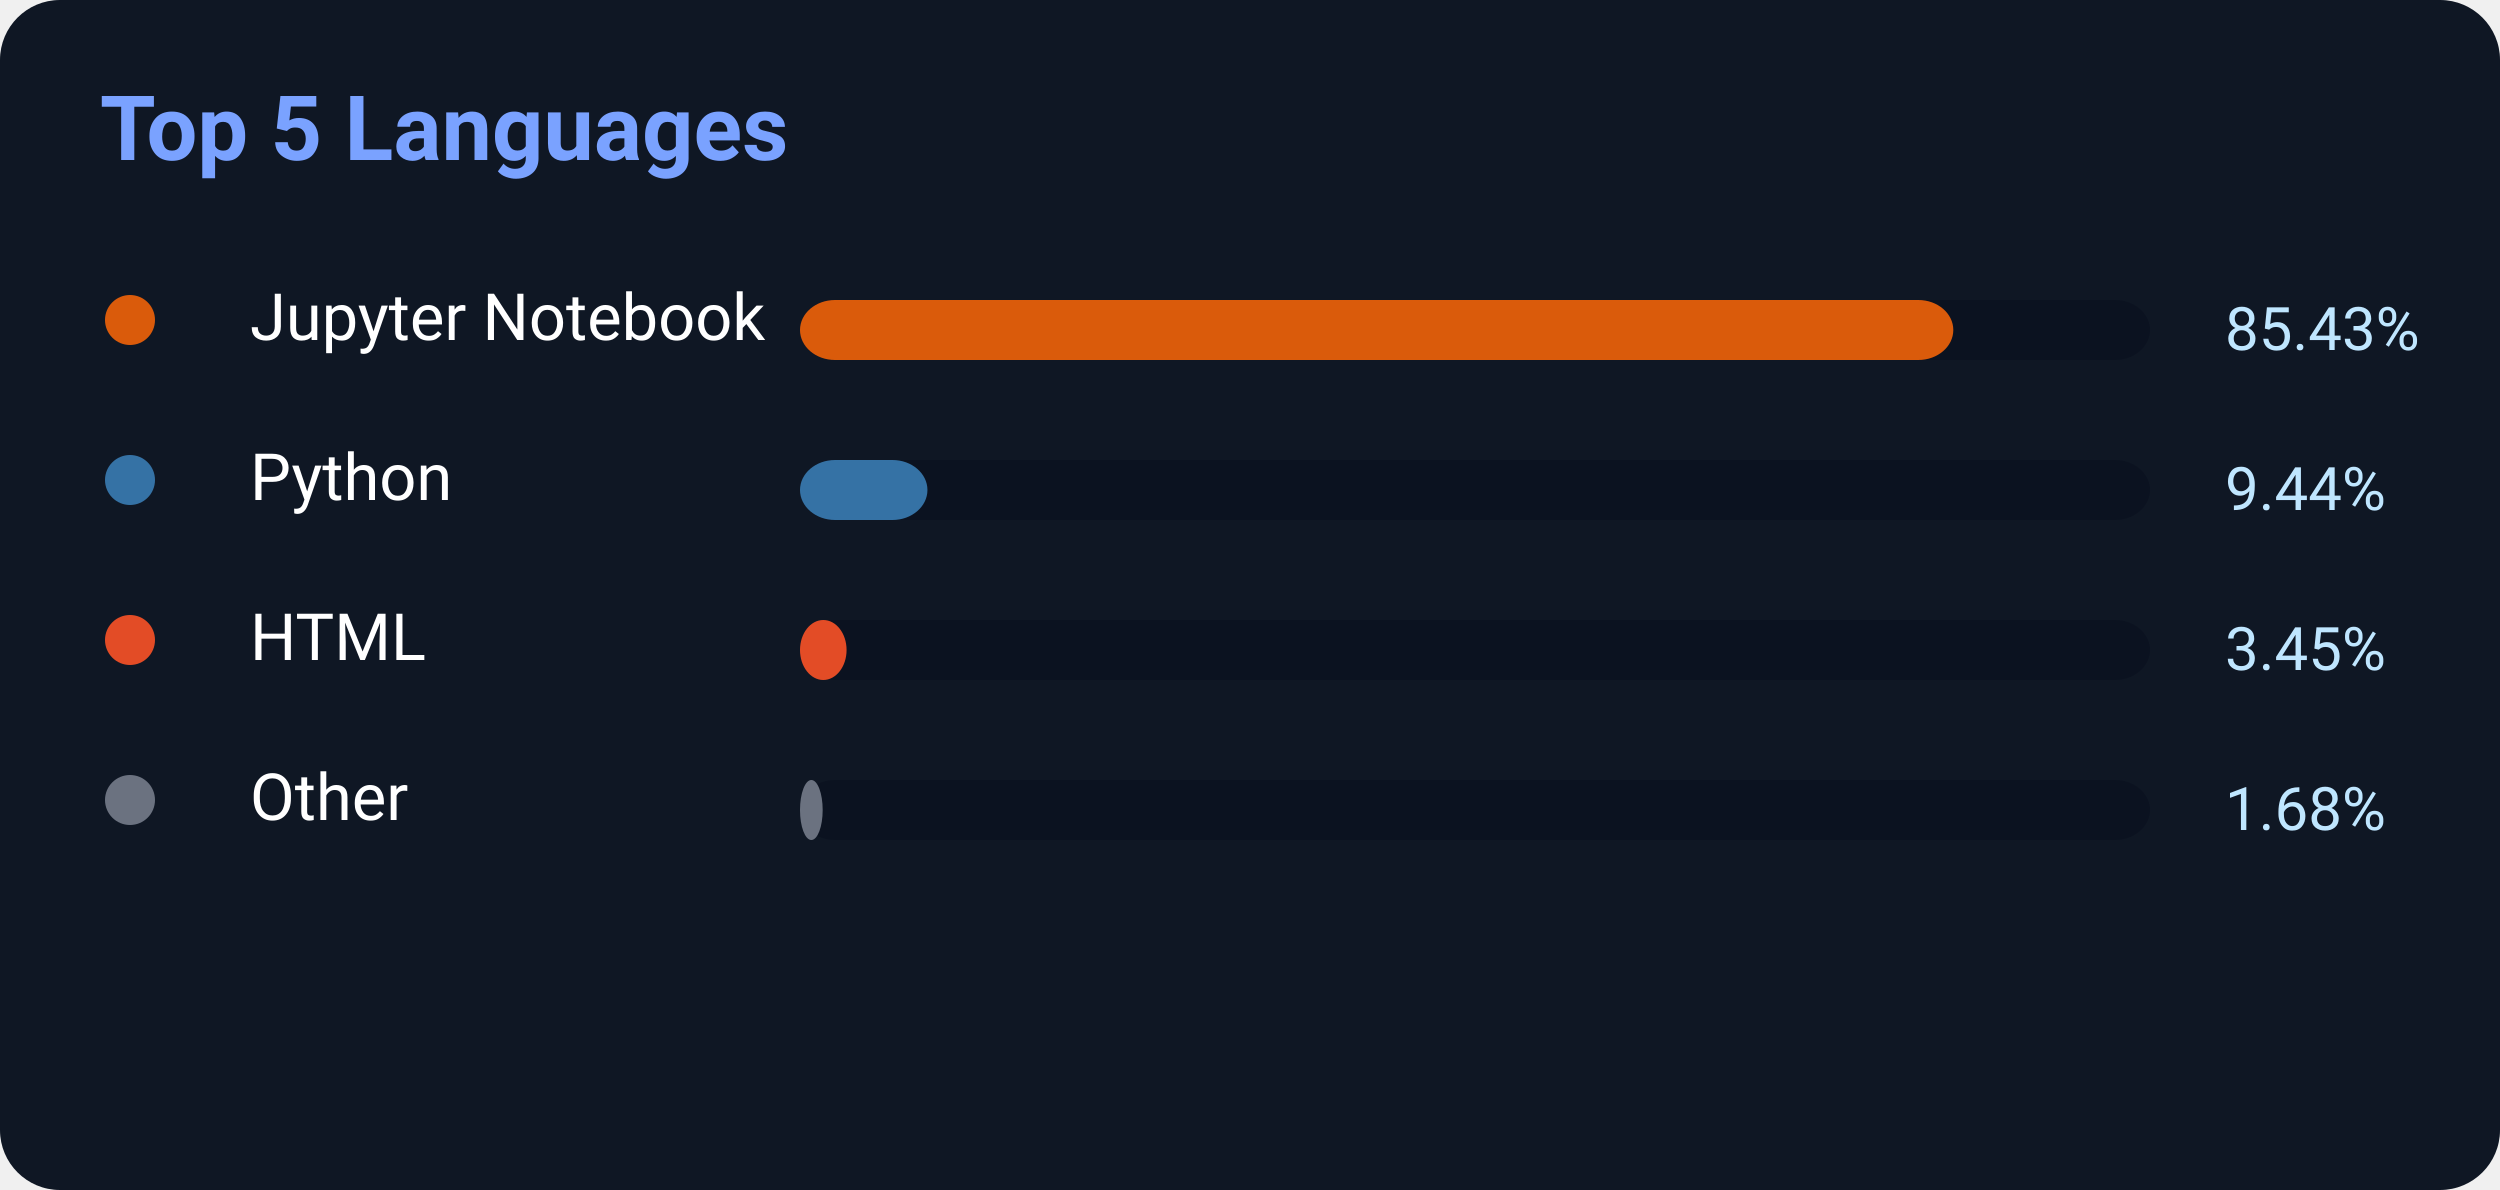
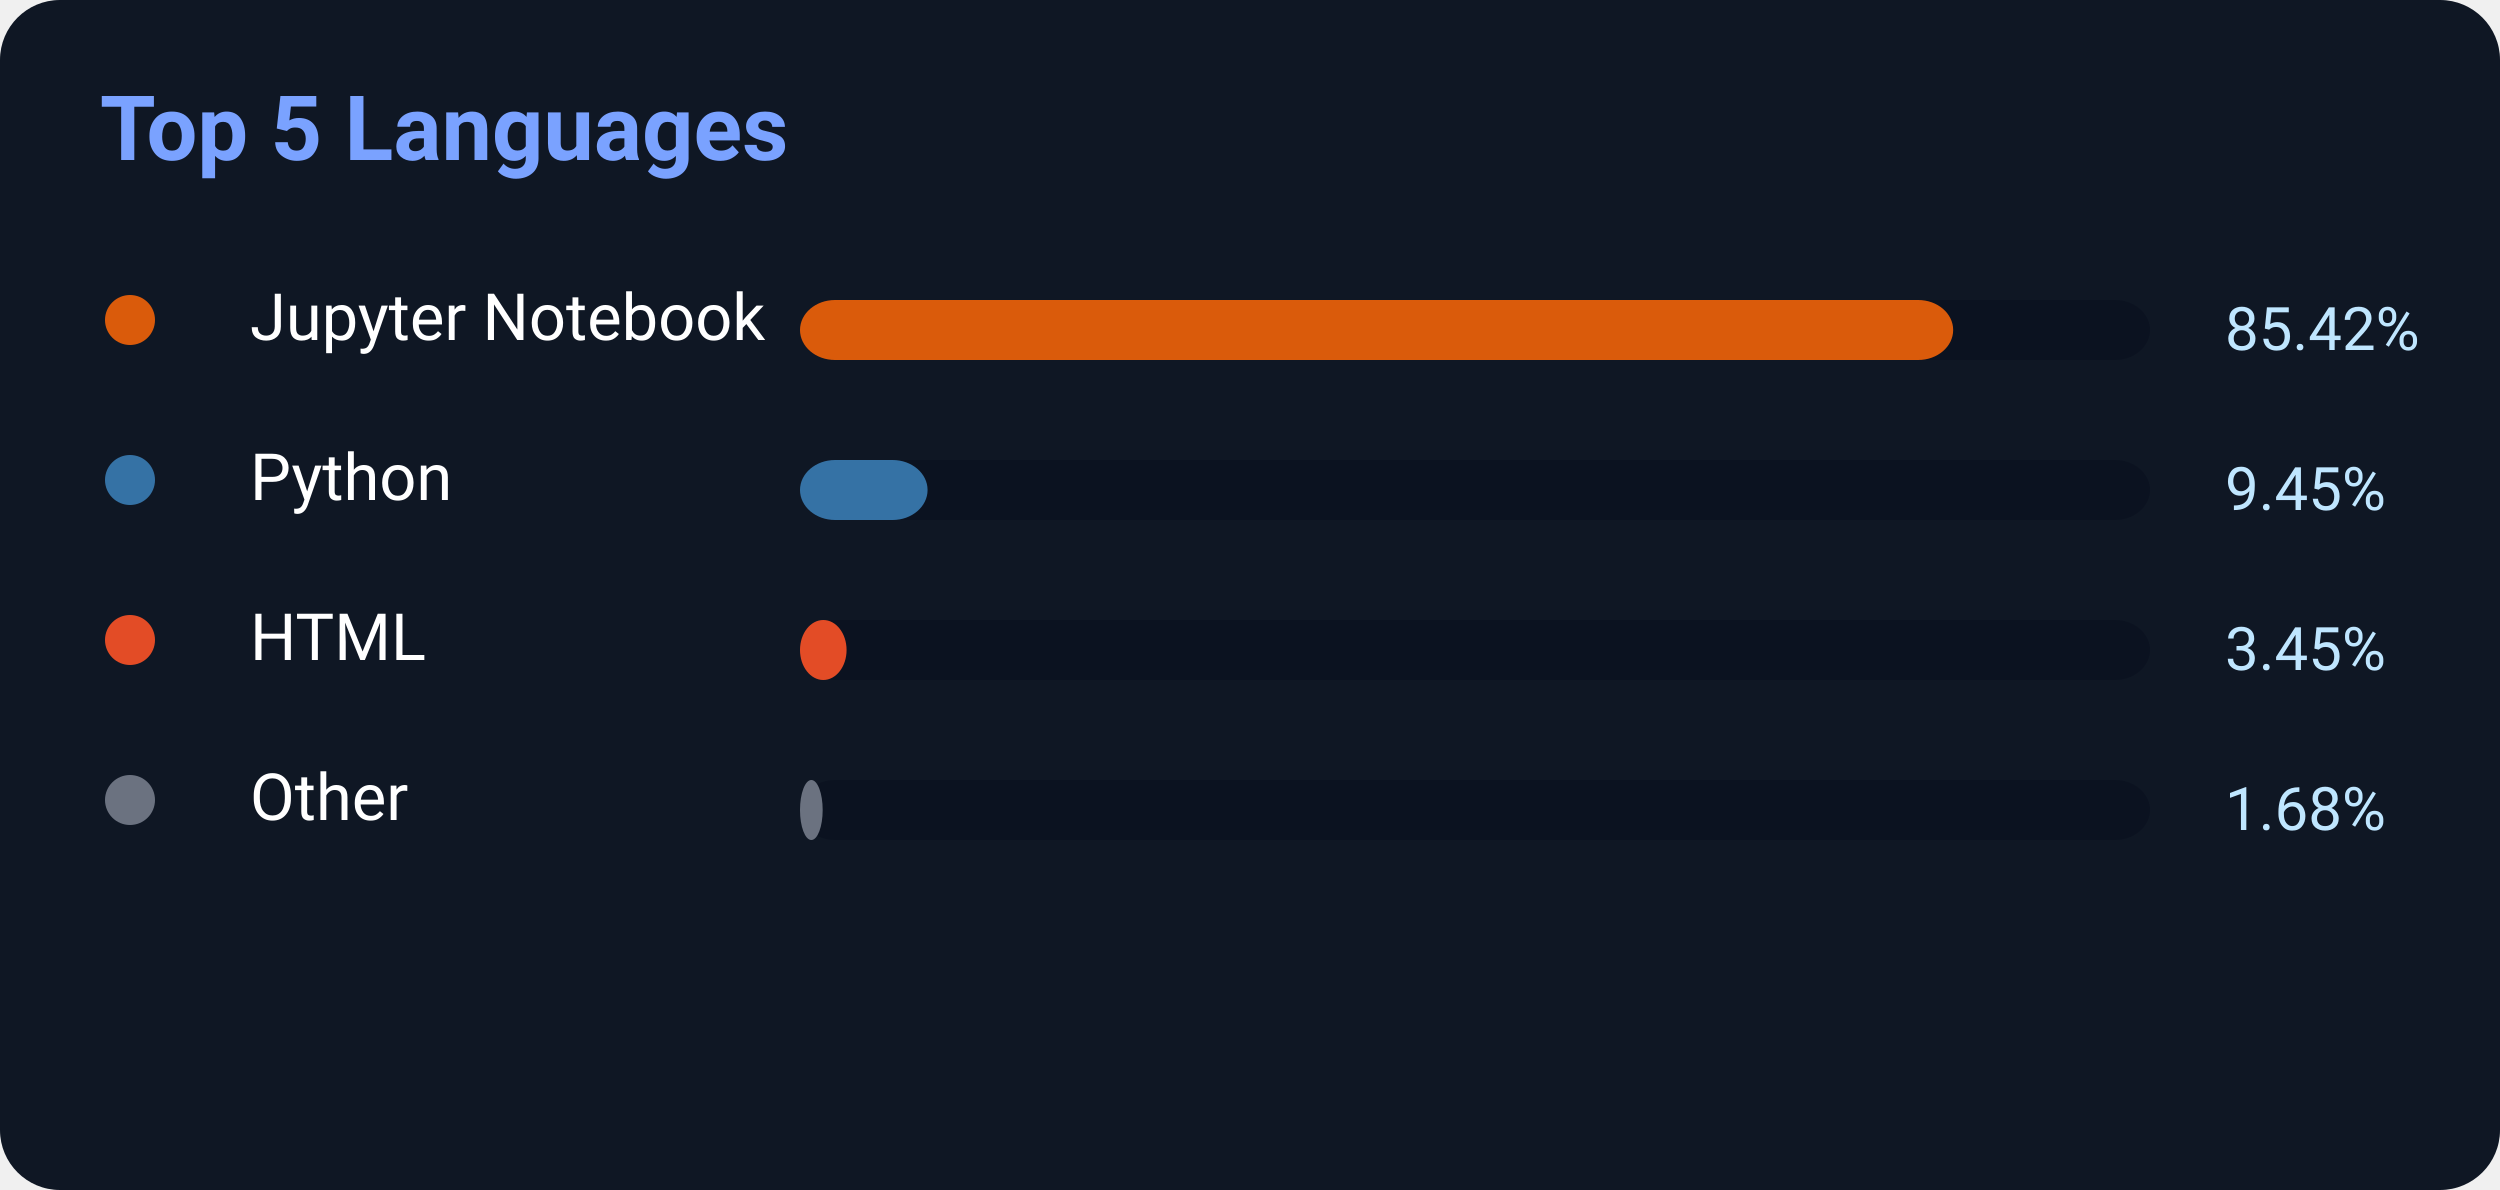
<svg xmlns="http://www.w3.org/2000/svg" width="500" height="238">
  <rect width="500" height="238" rx="12" fill="#0f1724" />
  <text x="20" y="32" fill="#7aa2ff" font-size="18" font-weight="700" font-family="Segoe UI,Roboto,Helvetica,Arial">
    Top 5 Languages
</text>
  <circle cx="26" cy="64" r="5" fill="#DA5B0B" />
  <text x="50" y="68" fill="white" font-size="13" font-family="Segoe UI,Roboto,Helvetica,Arial">Jupyter Notebook</text>
  <rect x="160" y="60" width="270" height="12" rx="7" fill="#0b1220" />
-   <rect x="160" y="60" width="230.661" height="12" rx="7" fill="#DA5B0B" />
-   <text x="445" y="70" fill="#bfe6ff" font-size="12" font-family="Segoe UI,Roboto,Helvetica,Arial">85.43%</text>
+   <rect x="160" y="60" width="230.634" height="12" rx="7" fill="#DA5B0B" />
+   <text x="445" y="70" fill="#bfe6ff" font-size="12" font-family="Segoe UI,Roboto,Helvetica,Arial">85.42%</text>
  <circle cx="26" cy="96" r="5" fill="#3572A5" />
  <text x="50" y="100" fill="white" font-size="13" font-family="Segoe UI,Roboto,Helvetica,Arial">Python</text>
  <rect x="160" y="92" width="270" height="12" rx="7" fill="#0b1220" />
-   <rect x="160" y="92" width="25.488" height="12" rx="7" fill="#3572A5" />
-   <text x="445" y="102" fill="#bfe6ff" font-size="12" font-family="Segoe UI,Roboto,Helvetica,Arial">9.44%</text>
+   <rect x="160" y="92" width="25.515" height="12" rx="7" fill="#3572A5" />
+   <text x="445" y="102" fill="#bfe6ff" font-size="12" font-family="Segoe UI,Roboto,Helvetica,Arial">9.45%</text>
  <circle cx="26" cy="128" r="5" fill="#E34C26" />
  <text x="50" y="132" fill="white" font-size="13" font-family="Segoe UI,Roboto,Helvetica,Arial">HTML</text>
  <rect x="160" y="124" width="270" height="12" rx="7" fill="#0b1220" />
  <rect x="160" y="124" width="9.315" height="12" rx="7" fill="#E34C26" />
  <text x="445" y="134" fill="#bfe6ff" font-size="12" font-family="Segoe UI,Roboto,Helvetica,Arial">3.45%</text>
  <circle cx="26" cy="160" r="5" fill="#6b7280" />
  <text x="50" y="164" fill="white" font-size="13" font-family="Segoe UI,Roboto,Helvetica,Arial">Other</text>
  <rect x="160" y="156" width="270" height="12" rx="7" fill="#0b1220" />
  <rect x="160" y="156" width="4.536" height="12" rx="7" fill="#6b7280" />
  <text x="445" y="166" fill="#bfe6ff" font-size="12" font-family="Segoe UI,Roboto,Helvetica,Arial">1.68%</text>
</svg>
